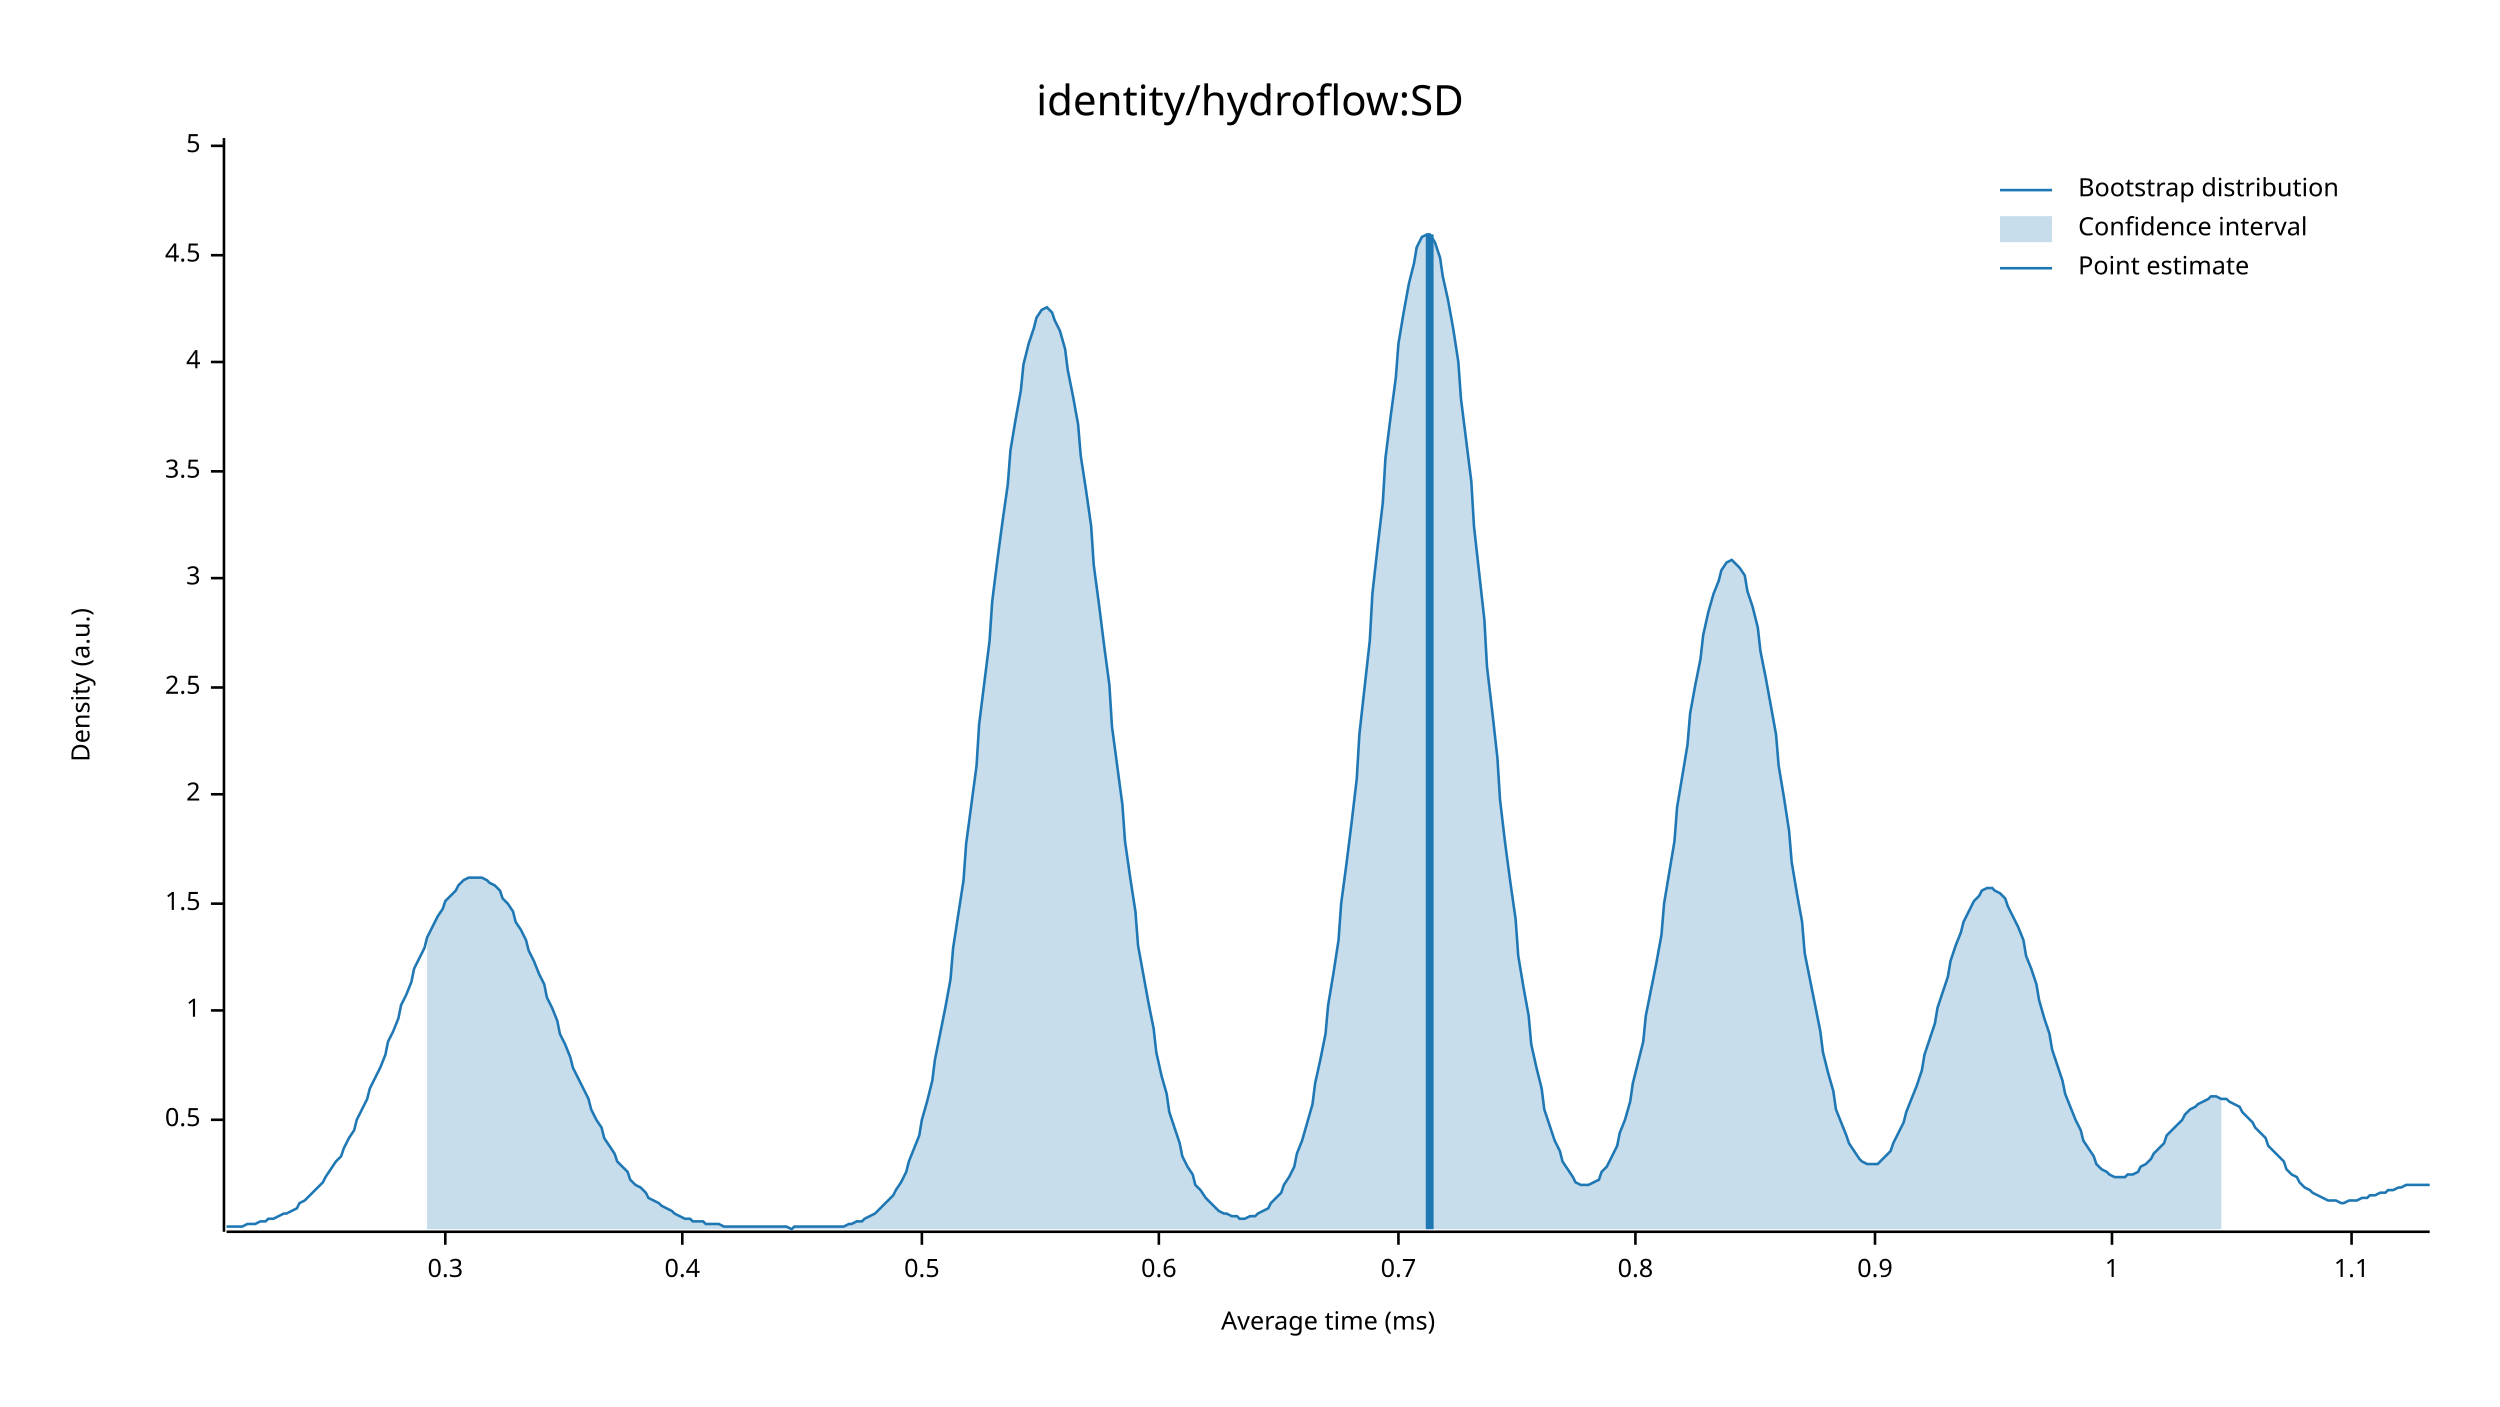
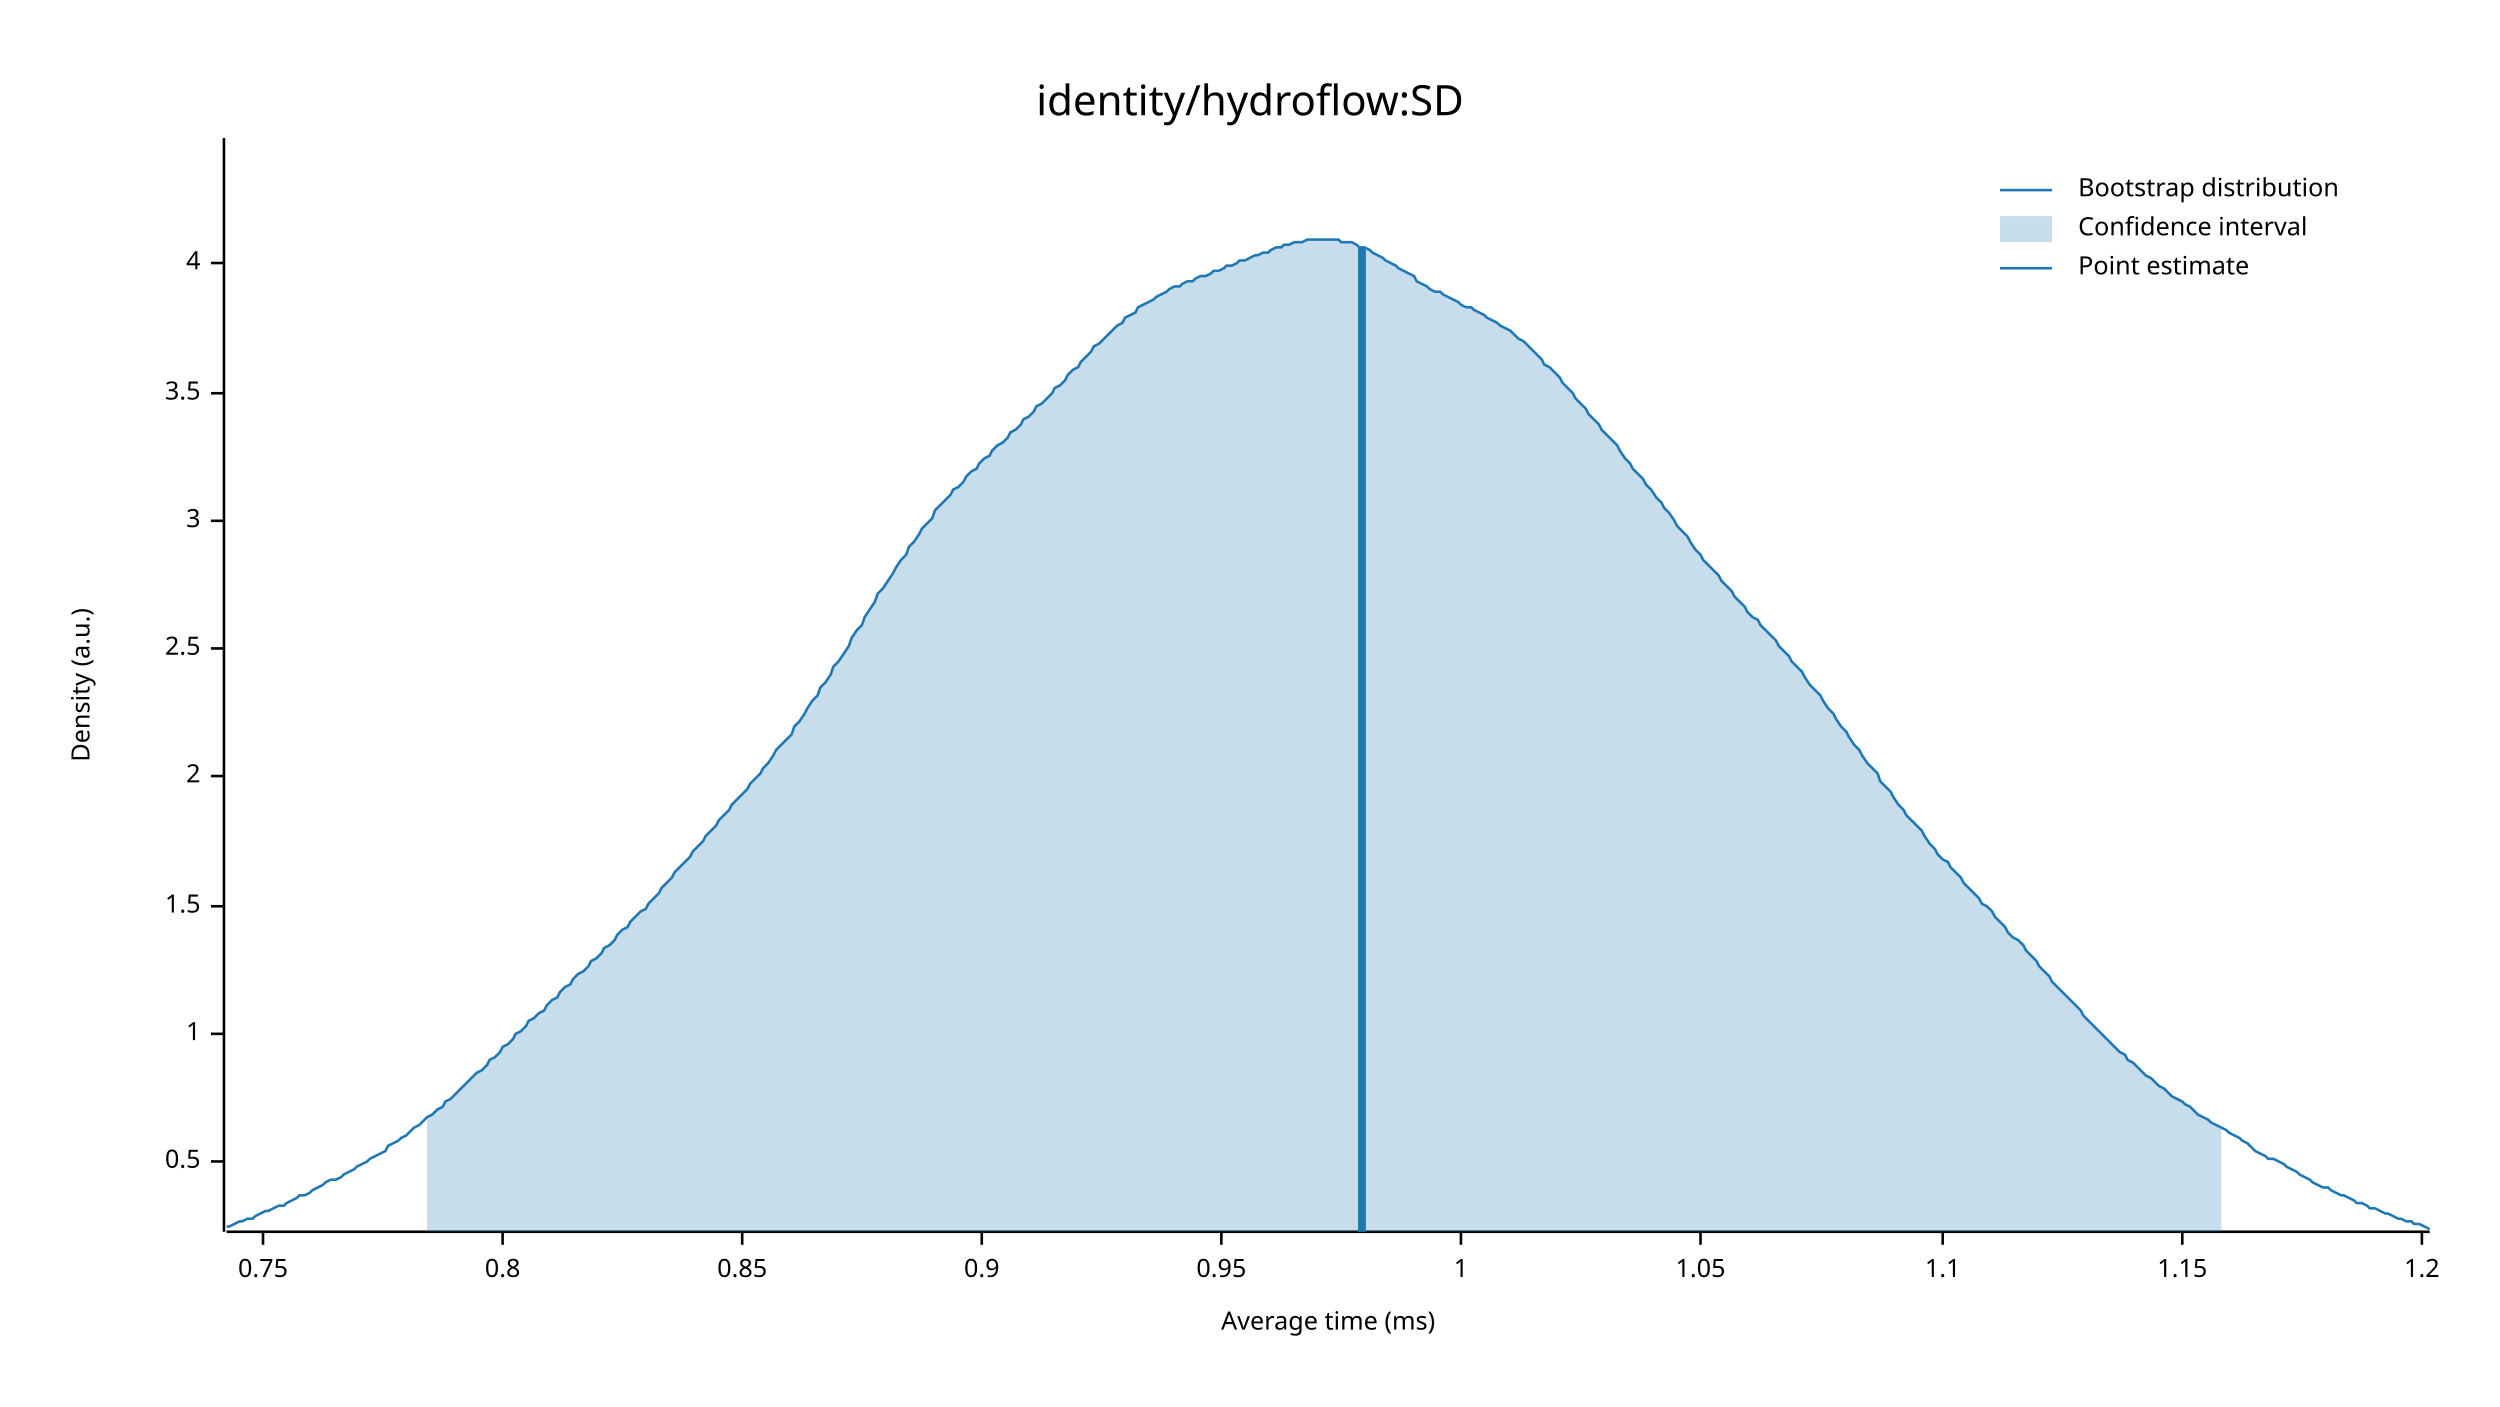
<svg xmlns="http://www.w3.org/2000/svg" width="960" height="540" viewBox="0 0 960 540">
  <text x="480" y="32" dy="0.76em" text-anchor="middle" font-family="sans-serif" font-size="16.129" opacity="1" fill="#000000">
identity/hydroflow:SD
</text>
  <text x="27" y="263" dy="0.76em" text-anchor="middle" font-family="sans-serif" font-size="9.677" opacity="1" fill="#000000" transform="rotate(270, 27, 263)">
Density (a.u.)
</text>
  <text x="510" y="513" dy="-0.5ex" text-anchor="middle" font-family="sans-serif" font-size="9.677" opacity="1" fill="#000000">
Average time (ms)
</text>
  <polyline fill="none" opacity="1" stroke="#000000" stroke-width="1" points="86,53 86,473 " />
-   <text x="77" y="430" dy="0.5ex" text-anchor="end" font-family="sans-serif" font-size="9.677" opacity="1" fill="#000000">
+   <text x="77" y="446" dy="0.5ex" text-anchor="end" font-family="sans-serif" font-size="9.677" opacity="1" fill="#000000">
0.5
</text>
-   <polyline fill="none" opacity="1" stroke="#000000" stroke-width="1" points="81,430 86,430 " />
-   <text x="77" y="388" dy="0.5ex" text-anchor="end" font-family="sans-serif" font-size="9.677" opacity="1" fill="#000000">
+   <polyline fill="none" opacity="1" stroke="#000000" stroke-width="1" points="81,446 86,446 " />
+   <text x="77" y="397" dy="0.5ex" text-anchor="end" font-family="sans-serif" font-size="9.677" opacity="1" fill="#000000">
1
</text>
-   <polyline fill="none" opacity="1" stroke="#000000" stroke-width="1" points="81,388 86,388 " />
-   <text x="77" y="347" dy="0.5ex" text-anchor="end" font-family="sans-serif" font-size="9.677" opacity="1" fill="#000000">
+   <polyline fill="none" opacity="1" stroke="#000000" stroke-width="1" points="81,397 86,397 " />
+   <text x="77" y="348" dy="0.5ex" text-anchor="end" font-family="sans-serif" font-size="9.677" opacity="1" fill="#000000">
1.5
</text>
-   <polyline fill="none" opacity="1" stroke="#000000" stroke-width="1" points="81,347 86,347 " />
-   <text x="77" y="305" dy="0.5ex" text-anchor="end" font-family="sans-serif" font-size="9.677" opacity="1" fill="#000000">
+   <polyline fill="none" opacity="1" stroke="#000000" stroke-width="1" points="81,348 86,348 " />
+   <text x="77" y="298" dy="0.5ex" text-anchor="end" font-family="sans-serif" font-size="9.677" opacity="1" fill="#000000">
2
</text>
-   <polyline fill="none" opacity="1" stroke="#000000" stroke-width="1" points="81,305 86,305 " />
-   <text x="77" y="264" dy="0.5ex" text-anchor="end" font-family="sans-serif" font-size="9.677" opacity="1" fill="#000000">
+   <polyline fill="none" opacity="1" stroke="#000000" stroke-width="1" points="81,298 86,298 " />
+   <text x="77" y="249" dy="0.5ex" text-anchor="end" font-family="sans-serif" font-size="9.677" opacity="1" fill="#000000">
2.5
</text>
-   <polyline fill="none" opacity="1" stroke="#000000" stroke-width="1" points="81,264 86,264 " />
-   <text x="77" y="222" dy="0.5ex" text-anchor="end" font-family="sans-serif" font-size="9.677" opacity="1" fill="#000000">
+   <polyline fill="none" opacity="1" stroke="#000000" stroke-width="1" points="81,249 86,249 " />
+   <text x="77" y="200" dy="0.5ex" text-anchor="end" font-family="sans-serif" font-size="9.677" opacity="1" fill="#000000">
3
</text>
-   <polyline fill="none" opacity="1" stroke="#000000" stroke-width="1" points="81,222 86,222 " />
-   <text x="77" y="181" dy="0.5ex" text-anchor="end" font-family="sans-serif" font-size="9.677" opacity="1" fill="#000000">
+   <polyline fill="none" opacity="1" stroke="#000000" stroke-width="1" points="81,200 86,200 " />
+   <text x="77" y="151" dy="0.5ex" text-anchor="end" font-family="sans-serif" font-size="9.677" opacity="1" fill="#000000">
3.5
</text>
-   <polyline fill="none" opacity="1" stroke="#000000" stroke-width="1" points="81,181 86,181 " />
-   <text x="77" y="139" dy="0.5ex" text-anchor="end" font-family="sans-serif" font-size="9.677" opacity="1" fill="#000000">
+   <polyline fill="none" opacity="1" stroke="#000000" stroke-width="1" points="81,151 86,151 " />
+   <text x="77" y="101" dy="0.5ex" text-anchor="end" font-family="sans-serif" font-size="9.677" opacity="1" fill="#000000">
4
</text>
-   <polyline fill="none" opacity="1" stroke="#000000" stroke-width="1" points="81,139 86,139 " />
-   <text x="77" y="98" dy="0.5ex" text-anchor="end" font-family="sans-serif" font-size="9.677" opacity="1" fill="#000000">
- 4.5
+   <polyline fill="none" opacity="1" stroke="#000000" stroke-width="1" points="81,101 86,101 " />
+   <polyline fill="none" opacity="1" stroke="#000000" stroke-width="1" points="87,473 933,473 " />
+   <text x="101" y="483" dy="0.76em" text-anchor="middle" font-family="sans-serif" font-size="9.677" opacity="1" fill="#000000">
+ 0.75
</text>
-   <polyline fill="none" opacity="1" stroke="#000000" stroke-width="1" points="81,98 86,98 " />
-   <text x="77" y="56" dy="0.5ex" text-anchor="end" font-family="sans-serif" font-size="9.677" opacity="1" fill="#000000">
- 5
- </text>
-   <polyline fill="none" opacity="1" stroke="#000000" stroke-width="1" points="81,56 86,56 " />
-   <polyline fill="none" opacity="1" stroke="#000000" stroke-width="1" points="87,473 933,473 " />
-   <text x="171" y="483" dy="0.76em" text-anchor="middle" font-family="sans-serif" font-size="9.677" opacity="1" fill="#000000">
- 0.3
- </text>
-   <polyline fill="none" opacity="1" stroke="#000000" stroke-width="1" points="171,473 171,478 " />
-   <text x="262" y="483" dy="0.76em" text-anchor="middle" font-family="sans-serif" font-size="9.677" opacity="1" fill="#000000">
- 0.4
- </text>
-   <polyline fill="none" opacity="1" stroke="#000000" stroke-width="1" points="262,473 262,478 " />
-   <text x="354" y="483" dy="0.76em" text-anchor="middle" font-family="sans-serif" font-size="9.677" opacity="1" fill="#000000">
- 0.5
- </text>
-   <polyline fill="none" opacity="1" stroke="#000000" stroke-width="1" points="354,473 354,478 " />
-   <text x="445" y="483" dy="0.76em" text-anchor="middle" font-family="sans-serif" font-size="9.677" opacity="1" fill="#000000">
- 0.6
- </text>
-   <polyline fill="none" opacity="1" stroke="#000000" stroke-width="1" points="445,473 445,478 " />
-   <text x="537" y="483" dy="0.76em" text-anchor="middle" font-family="sans-serif" font-size="9.677" opacity="1" fill="#000000">
- 0.7
- </text>
-   <polyline fill="none" opacity="1" stroke="#000000" stroke-width="1" points="537,473 537,478 " />
-   <text x="628" y="483" dy="0.76em" text-anchor="middle" font-family="sans-serif" font-size="9.677" opacity="1" fill="#000000">
+   <polyline fill="none" opacity="1" stroke="#000000" stroke-width="1" points="101,473 101,478 " />
+   <text x="193" y="483" dy="0.76em" text-anchor="middle" font-family="sans-serif" font-size="9.677" opacity="1" fill="#000000">
0.8
</text>
-   <polyline fill="none" opacity="1" stroke="#000000" stroke-width="1" points="628,473 628,478 " />
-   <text x="720" y="483" dy="0.76em" text-anchor="middle" font-family="sans-serif" font-size="9.677" opacity="1" fill="#000000">
+   <polyline fill="none" opacity="1" stroke="#000000" stroke-width="1" points="193,473 193,478 " />
+   <text x="285" y="483" dy="0.76em" text-anchor="middle" font-family="sans-serif" font-size="9.677" opacity="1" fill="#000000">
+ 0.85
+ </text>
+   <polyline fill="none" opacity="1" stroke="#000000" stroke-width="1" points="285,473 285,478 " />
+   <text x="377" y="483" dy="0.76em" text-anchor="middle" font-family="sans-serif" font-size="9.677" opacity="1" fill="#000000">
0.9
</text>
-   <polyline fill="none" opacity="1" stroke="#000000" stroke-width="1" points="720,473 720,478 " />
-   <text x="811" y="483" dy="0.76em" text-anchor="middle" font-family="sans-serif" font-size="9.677" opacity="1" fill="#000000">
+   <polyline fill="none" opacity="1" stroke="#000000" stroke-width="1" points="377,473 377,478 " />
+   <text x="469" y="483" dy="0.76em" text-anchor="middle" font-family="sans-serif" font-size="9.677" opacity="1" fill="#000000">
+ 0.95
+ </text>
+   <polyline fill="none" opacity="1" stroke="#000000" stroke-width="1" points="469,473 469,478 " />
+   <text x="561" y="483" dy="0.76em" text-anchor="middle" font-family="sans-serif" font-size="9.677" opacity="1" fill="#000000">
1
</text>
-   <polyline fill="none" opacity="1" stroke="#000000" stroke-width="1" points="811,473 811,478 " />
-   <text x="903" y="483" dy="0.76em" text-anchor="middle" font-family="sans-serif" font-size="9.677" opacity="1" fill="#000000">
+   <polyline fill="none" opacity="1" stroke="#000000" stroke-width="1" points="561,473 561,478 " />
+   <text x="653" y="483" dy="0.76em" text-anchor="middle" font-family="sans-serif" font-size="9.677" opacity="1" fill="#000000">
+ 1.05
+ </text>
+   <polyline fill="none" opacity="1" stroke="#000000" stroke-width="1" points="653,473 653,478 " />
+   <text x="746" y="483" dy="0.76em" text-anchor="middle" font-family="sans-serif" font-size="9.677" opacity="1" fill="#000000">
1.1
</text>
-   <polyline fill="none" opacity="1" stroke="#000000" stroke-width="1" points="903,473 903,478 " />
-   <polyline fill="none" opacity="1" stroke="#1F78B4" stroke-width="1" points="87,471 88,471 90,471 92,471 93,471 95,470 97,470 98,470 100,469 102,469 103,468 105,468 107,467 109,466 110,466 112,465 114,464 115,462 117,461 119,459 120,458 122,456 124,454 125,452 127,449 129,446 131,444 132,441 134,437 136,434 137,430 139,426 141,422 142,418 144,414 146,410 148,405 149,400 151,396 153,391 154,386 156,382 158,377 159,372 161,368 163,364 164,360 166,356 168,352 170,349 171,346 173,344 175,342 176,340 178,338 180,337 181,337 183,337 185,337 187,338 188,339 190,340 192,342 193,345 195,347 197,350 198,354 200,357 202,361 203,365 205,369 207,374 209,378 210,383 212,387 214,392 215,397 217,401 219,406 220,410 222,414 224,418 226,422 227,426 229,430 231,433 232,437 234,440 236,443 237,446 239,448 241,450 242,453 244,455 246,456 248,458 249,460 251,461 253,462 254,463 256,464 258,465 259,466 261,467 263,468 265,468 266,469 268,469 270,469 271,470 273,470 275,470 276,470 278,471 280,471 281,471 283,471 285,471 287,471 288,471 290,471 292,471 293,471 295,471 297,471 298,471 300,471 302,471 304,472 305,471 307,471 309,471 310,471 312,471 314,471 315,471 317,471 319,471 320,471 322,471 324,471 326,470 327,470 329,469 331,469 332,468 334,467 336,466 337,465 339,463 341,461 343,459 344,457 346,454 348,450 349,446 351,441 353,436 354,430 356,423 358,415 359,407 361,397 363,387 365,376 366,364 368,351 370,338 371,324 373,309 375,294 376,278 378,262 380,246 381,231 383,215 385,200 387,186 388,173 390,161 392,150 393,140 395,132 397,126 398,122 400,119 402,118 404,120 405,123 407,127 409,134 410,142 412,152 414,163 415,175 417,188 419,202 420,217 422,232 424,248 426,263 427,279 429,294 431,309 432,323 434,337 436,350 437,363 439,374 441,385 443,395 444,404 446,413 448,420 449,427 451,433 453,439 454,444 456,448 458,451 459,455 461,457 463,460 465,462 466,463 468,465 470,466 471,466 473,467 475,467 476,468 478,468 480,467 482,467 483,466 485,465 487,464 488,462 490,460 492,458 493,455 495,452 497,448 498,443 500,438 502,431 504,424 505,416 507,407 509,397 510,386 512,374 514,361 515,347 517,332 519,316 521,299 522,282 524,264 526,246 527,228 529,210 531,193 532,176 534,160 536,145 537,132 539,120 541,109 543,101 544,95 546,91 548,90 549,90 551,93 553,99 554,106 556,115 558,126 560,139 561,153 563,169 565,185 566,202 568,220 570,238 571,256 573,273 575,291 576,307 578,324 580,339 582,353 583,367 585,379 587,390 588,401 590,410 592,418 593,426 595,432 597,438 599,442 600,446 602,449 604,452 605,454 607,455 609,455 610,455 612,454 614,453 615,450 617,448 619,444 621,440 622,435 624,430 626,423 627,416 629,408 631,400 632,390 634,380 636,370 638,359 639,347 641,335 643,323 644,310 646,298 648,286 649,274 651,263 653,253 654,244 656,235 658,228 660,223 661,219 663,216 665,215 666,216 668,218 670,221 671,227 673,233 675,241 676,250 678,260 680,271 682,282 683,294 685,306 687,319 688,331 690,343 692,354 693,366 695,376 697,386 699,396 700,404 702,412 704,419 705,426 707,431 709,436 710,439 712,442 714,445 715,446 717,447 719,447 721,447 722,446 724,444 726,442 727,439 729,435 731,431 732,427 734,422 736,417 738,411 739,405 741,399 743,393 744,387 746,381 748,375 749,369 751,363 753,358 754,354 756,350 758,346 760,344 761,342 763,341 765,341 766,342 768,343 770,345 771,348 773,352 775,356 777,361 778,367 780,372 782,378 783,384 785,391 787,397 788,403 790,409 792,415 793,420 795,425 797,430 799,434 800,438 802,441 804,444 805,447 807,449 809,450 810,451 812,452 814,452 816,452 817,451 819,451 821,450 822,448 824,447 826,445 827,443 829,441 831,439 832,436 834,434 836,432 838,430 839,428 841,426 843,425 844,424 846,423 848,422 849,421 851,421 853,422 855,422 856,423 858,424 860,425 861,427 863,429 865,431 866,433 868,435 870,437 871,440 873,442 875,444 877,446 878,449 880,451 882,452 883,454 885,456 887,457 888,458 890,459 892,460 894,461 895,461 897,461 899,462 900,462 902,461 904,461 905,461 907,460 909,460 910,459 912,459 914,458 916,458 917,457 919,457 921,456 922,456 924,455 926,455 927,455 929,455 931,455 933,455 " />
-   <polygon opacity="0.25" fill="#1F78B4" points="164,360 166,356 168,352 170,349 171,346 173,344 175,342 176,340 178,338 180,337 181,337 183,337 185,337 187,338 188,339 190,340 192,342 193,345 195,347 197,350 198,354 200,357 202,361 203,365 205,369 207,374 209,378 210,383 212,387 214,392 215,397 217,401 219,406 220,410 222,414 224,418 226,422 227,426 229,430 231,433 232,437 234,440 236,443 237,446 239,448 241,450 242,453 244,455 246,456 248,458 249,460 251,461 253,462 254,463 256,464 258,465 259,466 261,467 263,468 265,468 266,469 268,469 270,469 271,470 273,470 275,470 276,470 278,471 280,471 281,471 283,471 285,471 287,471 288,471 290,471 292,471 293,471 295,471 297,471 298,471 300,471 302,471 304,472 305,471 307,471 309,471 310,471 312,471 314,471 315,471 317,471 319,471 320,471 322,471 324,471 326,470 327,470 329,469 331,469 332,468 334,467 336,466 337,465 339,463 341,461 343,459 344,457 346,454 348,450 349,446 351,441 353,436 354,430 356,423 358,415 359,407 361,397 363,387 365,376 366,364 368,351 370,338 371,324 373,309 375,294 376,278 378,262 380,246 381,231 383,215 385,200 387,186 388,173 390,161 392,150 393,140 395,132 397,126 398,122 400,119 402,118 404,120 405,123 407,127 409,134 410,142 412,152 414,163 415,175 417,188 419,202 420,217 422,232 424,248 426,263 427,279 429,294 431,309 432,323 434,337 436,350 437,363 439,374 441,385 443,395 444,404 446,413 448,420 449,427 451,433 453,439 454,444 456,448 458,451 459,455 461,457 463,460 465,462 466,463 468,465 470,466 471,466 473,467 475,467 476,468 478,468 480,467 482,467 483,466 485,465 487,464 488,462 490,460 492,458 493,455 495,452 497,448 498,443 500,438 502,431 504,424 505,416 507,407 509,397 510,386 512,374 514,361 515,347 517,332 519,316 521,299 522,282 524,264 526,246 527,228 529,210 531,193 532,176 534,160 536,145 537,132 539,120 541,109 543,101 544,95 546,91 548,90 549,90 551,93 553,99 554,106 556,115 558,126 560,139 561,153 563,169 565,185 566,202 568,220 570,238 571,256 573,273 575,291 576,307 578,324 580,339 582,353 583,367 585,379 587,390 588,401 590,410 592,418 593,426 595,432 597,438 599,442 600,446 602,449 604,452 605,454 607,455 609,455 610,455 612,454 614,453 615,450 617,448 619,444 621,440 622,435 624,430 626,423 627,416 629,408 631,400 632,390 634,380 636,370 638,359 639,347 641,335 643,323 644,310 646,298 648,286 649,274 651,263 653,253 654,244 656,235 658,228 660,223 661,219 663,216 665,215 666,216 668,218 670,221 671,227 673,233 675,241 676,250 678,260 680,271 682,282 683,294 685,306 687,319 688,331 690,343 692,354 693,366 695,376 697,386 699,396 700,404 702,412 704,419 705,426 707,431 709,436 710,439 712,442 714,445 715,446 717,447 719,447 721,447 722,446 724,444 726,442 727,439 729,435 731,431 732,427 734,422 736,417 738,411 739,405 741,399 743,393 744,387 746,381 748,375 749,369 751,363 753,358 754,354 756,350 758,346 760,344 761,342 763,341 765,341 766,342 768,343 770,345 771,348 773,352 775,356 777,361 778,367 780,372 782,378 783,384 785,391 787,397 788,403 790,409 792,415 793,420 795,425 797,430 799,434 800,438 802,441 804,444 805,447 807,449 809,450 810,451 812,452 814,452 816,452 817,451 819,451 821,450 822,448 824,447 826,445 827,443 829,441 831,439 832,436 834,434 836,432 838,430 839,428 841,426 843,425 844,424 846,423 848,422 849,421 851,421 853,422 853,472 164,472 " />
-   <polyline fill="none" opacity="1" stroke="#1F78B4" stroke-width="3" points="549,472 549,90 " />
+   <polyline fill="none" opacity="1" stroke="#000000" stroke-width="1" points="746,473 746,478 " />
+   <text x="838" y="483" dy="0.76em" text-anchor="middle" font-family="sans-serif" font-size="9.677" opacity="1" fill="#000000">
+ 1.15
+ </text>
+   <polyline fill="none" opacity="1" stroke="#000000" stroke-width="1" points="838,473 838,478 " />
+   <text x="930" y="483" dy="0.76em" text-anchor="middle" font-family="sans-serif" font-size="9.677" opacity="1" fill="#000000">
+ 1.2
+ </text>
+   <polyline fill="none" opacity="1" stroke="#000000" stroke-width="1" points="930,473 930,478 " />
+   <polyline fill="none" opacity="1" stroke="#1F78B4" stroke-width="1" points="87,471 88,471 90,470 92,469 93,469 95,468 97,468 98,467 100,466 102,465 103,465 105,464 107,463 109,463 110,462 112,461 114,460 115,459 117,459 119,458 120,457 122,456 124,455 125,454 127,453 129,453 131,452 132,451 134,450 136,449 137,448 139,447 141,446 142,445 144,444 146,443 148,442 149,440 151,439 153,438 154,437 156,436 158,434 159,433 161,432 163,430 164,429 166,428 168,426 170,425 171,423 173,422 175,420 176,419 178,417 180,415 181,414 183,412 185,411 187,409 188,407 190,406 192,404 193,402 195,401 197,399 198,397 200,396 202,394 203,392 205,391 207,389 209,388 210,386 212,384 214,383 215,381 217,379 219,378 220,376 222,374 224,373 226,371 227,369 229,368 231,366 232,364 234,363 236,361 237,359 239,357 241,356 242,354 244,352 246,350 248,349 249,347 251,345 253,343 254,341 256,339 258,337 259,335 261,333 263,331 265,329 266,327 268,325 270,323 271,321 273,319 275,317 276,315 278,313 280,311 281,309 283,307 285,305 287,303 288,301 290,299 292,297 293,295 295,293 297,290 298,288 300,286 302,284 304,282 305,279 307,277 309,274 310,272 312,269 314,267 315,264 317,262 319,259 320,256 322,254 324,251 326,248 327,245 329,242 331,240 332,237 334,234 336,231 337,228 339,226 341,223 343,220 344,218 346,215 348,213 349,210 351,208 353,205 354,203 356,201 358,199 359,196 361,194 363,192 365,190 366,188 368,187 370,185 371,183 373,181 375,180 376,178 378,176 380,175 381,173 383,171 385,170 387,168 388,166 390,165 392,163 393,161 395,160 397,158 398,156 400,155 402,153 404,151 405,149 407,148 409,146 410,144 412,142 414,141 415,139 417,137 419,135 420,133 422,132 424,130 426,128 427,127 429,125 431,124 432,122 434,121 436,120 437,118 439,117 441,116 443,115 444,114 446,113 448,112 449,111 451,110 453,110 454,109 456,108 458,108 459,107 461,106 463,106 465,105 466,104 468,104 470,103 471,102 473,102 475,101 476,100 478,100 480,99 482,98 483,98 485,97 487,97 488,96 490,95 492,95 493,94 495,94 497,93 498,93 500,93 502,92 504,92 505,92 507,92 509,92 510,92 512,92 514,92 515,93 517,93 519,93 521,94 522,95 524,95 526,96 527,97 529,98 531,99 532,100 534,101 536,102 537,103 539,104 541,105 543,106 544,108 546,109 548,110 549,111 551,112 553,112 554,113 556,114 558,115 560,116 561,117 563,118 565,118 566,119 568,120 570,121 571,122 573,123 575,124 576,125 578,126 580,127 582,129 583,130 585,131 587,133 588,134 590,136 592,138 593,140 595,141 597,143 599,145 600,147 602,149 604,151 605,153 607,155 609,157 610,159 612,161 614,163 615,165 617,167 619,169 621,171 622,173 624,176 626,178 627,180 629,182 631,184 632,186 634,188 636,191 638,193 639,195 641,197 643,200 644,202 646,204 648,206 649,208 651,211 653,213 654,215 656,217 658,219 660,221 661,223 663,225 665,227 666,229 668,231 670,233 671,235 673,237 675,238 676,240 678,242 680,244 682,246 683,248 685,250 687,252 688,254 690,256 692,258 693,260 695,263 697,265 699,267 700,269 702,272 704,274 705,276 707,279 709,281 710,283 712,286 714,288 715,290 717,293 719,295 721,297 722,300 724,302 726,304 727,306 729,309 731,311 732,313 734,315 736,317 738,319 739,321 741,324 743,326 744,328 746,330 748,331 749,333 751,335 753,337 754,339 756,341 758,343 760,345 761,347 763,348 765,350 766,352 768,354 770,356 771,358 773,360 775,361 777,363 778,365 780,367 782,369 783,371 785,373 787,375 788,377 790,379 792,381 793,382 795,384 797,386 799,388 800,390 802,392 804,394 805,395 807,397 809,399 810,400 812,402 814,404 816,405 817,407 819,408 821,410 822,411 824,413 826,414 827,415 829,417 831,418 832,419 834,421 836,422 838,423 839,424 841,425 843,427 844,428 846,429 848,430 849,431 851,432 853,433 855,434 856,435 858,436 860,437 861,438 863,439 865,441 866,442 868,443 870,444 871,445 873,445 875,446 877,447 878,448 880,449 882,450 883,451 885,452 887,453 888,454 890,455 892,456 894,456 895,457 897,458 899,459 900,459 902,460 904,461 905,462 907,462 909,463 910,464 912,464 914,465 916,466 917,466 919,467 921,468 922,468 924,469 926,469 927,470 929,470 931,471 933,472 " />
+   <polygon opacity="0.25" fill="#1F78B4" points="164,429 166,428 168,426 170,425 171,423 173,422 175,420 176,419 178,417 180,415 181,414 183,412 185,411 187,409 188,407 190,406 192,404 193,402 195,401 197,399 198,397 200,396 202,394 203,392 205,391 207,389 209,388 210,386 212,384 214,383 215,381 217,379 219,378 220,376 222,374 224,373 226,371 227,369 229,368 231,366 232,364 234,363 236,361 237,359 239,357 241,356 242,354 244,352 246,350 248,349 249,347 251,345 253,343 254,341 256,339 258,337 259,335 261,333 263,331 265,329 266,327 268,325 270,323 271,321 273,319 275,317 276,315 278,313 280,311 281,309 283,307 285,305 287,303 288,301 290,299 292,297 293,295 295,293 297,290 298,288 300,286 302,284 304,282 305,279 307,277 309,274 310,272 312,269 314,267 315,264 317,262 319,259 320,256 322,254 324,251 326,248 327,245 329,242 331,240 332,237 334,234 336,231 337,228 339,226 341,223 343,220 344,218 346,215 348,213 349,210 351,208 353,205 354,203 356,201 358,199 359,196 361,194 363,192 365,190 366,188 368,187 370,185 371,183 373,181 375,180 376,178 378,176 380,175 381,173 383,171 385,170 387,168 388,166 390,165 392,163 393,161 395,160 397,158 398,156 400,155 402,153 404,151 405,149 407,148 409,146 410,144 412,142 414,141 415,139 417,137 419,135 420,133 422,132 424,130 426,128 427,127 429,125 431,124 432,122 434,121 436,120 437,118 439,117 441,116 443,115 444,114 446,113 448,112 449,111 451,110 453,110 454,109 456,108 458,108 459,107 461,106 463,106 465,105 466,104 468,104 470,103 471,102 473,102 475,101 476,100 478,100 480,99 482,98 483,98 485,97 487,97 488,96 490,95 492,95 493,94 495,94 497,93 498,93 500,93 502,92 504,92 505,92 507,92 509,92 510,92 512,92 514,92 515,93 517,93 519,93 521,94 522,95 524,95 526,96 527,97 529,98 531,99 532,100 534,101 536,102 537,103 539,104 541,105 543,106 544,108 546,109 548,110 549,111 551,112 553,112 554,113 556,114 558,115 560,116 561,117 563,118 565,118 566,119 568,120 570,121 571,122 573,123 575,124 576,125 578,126 580,127 582,129 583,130 585,131 587,133 588,134 590,136 592,138 593,140 595,141 597,143 599,145 600,147 602,149 604,151 605,153 607,155 609,157 610,159 612,161 614,163 615,165 617,167 619,169 621,171 622,173 624,176 626,178 627,180 629,182 631,184 632,186 634,188 636,191 638,193 639,195 641,197 643,200 644,202 646,204 648,206 649,208 651,211 653,213 654,215 656,217 658,219 660,221 661,223 663,225 665,227 666,229 668,231 670,233 671,235 673,237 675,238 676,240 678,242 680,244 682,246 683,248 685,250 687,252 688,254 690,256 692,258 693,260 695,263 697,265 699,267 700,269 702,272 704,274 705,276 707,279 709,281 710,283 712,286 714,288 715,290 717,293 719,295 721,297 722,300 724,302 726,304 727,306 729,309 731,311 732,313 734,315 736,317 738,319 739,321 741,324 743,326 744,328 746,330 748,331 749,333 751,335 753,337 754,339 756,341 758,343 760,345 761,347 763,348 765,350 766,352 768,354 770,356 771,358 773,360 775,361 777,363 778,365 780,367 782,369 783,371 785,373 787,375 788,377 790,379 792,381 793,382 795,384 797,386 799,388 800,390 802,392 804,394 805,395 807,397 809,399 810,400 812,402 814,404 816,405 817,407 819,408 821,410 822,411 824,413 826,414 827,415 829,417 831,418 832,419 834,421 836,422 838,423 839,424 841,425 843,427 844,428 846,429 848,430 849,431 851,432 853,433 853,473 164,473 " />
+   <polyline fill="none" opacity="1" stroke="#1F78B4" stroke-width="3" points="523,473 523,95 " />
  <text x="798" y="68" dy="0.76em" text-anchor="start" font-family="sans-serif" font-size="9.677" opacity="1" fill="#000000">
Bootstrap distribution
</text>
  <text x="798" y="83" dy="0.76em" text-anchor="start" font-family="sans-serif" font-size="9.677" opacity="1" fill="#000000">
Confidence interval
</text>
  <text x="798" y="98" dy="0.76em" text-anchor="start" font-family="sans-serif" font-size="9.677" opacity="1" fill="#000000">
Point estimate
</text>
  <polyline fill="none" opacity="1" stroke="#1F78B4" stroke-width="1" points="768,73 788,73 " />
  <rect x="768" y="83" width="20" height="10" opacity="0.25" fill="#1F78B4" stroke="none" />
  <polyline fill="none" opacity="1" stroke="#1F78B4" stroke-width="1" points="768,103 788,103 " />
</svg>
